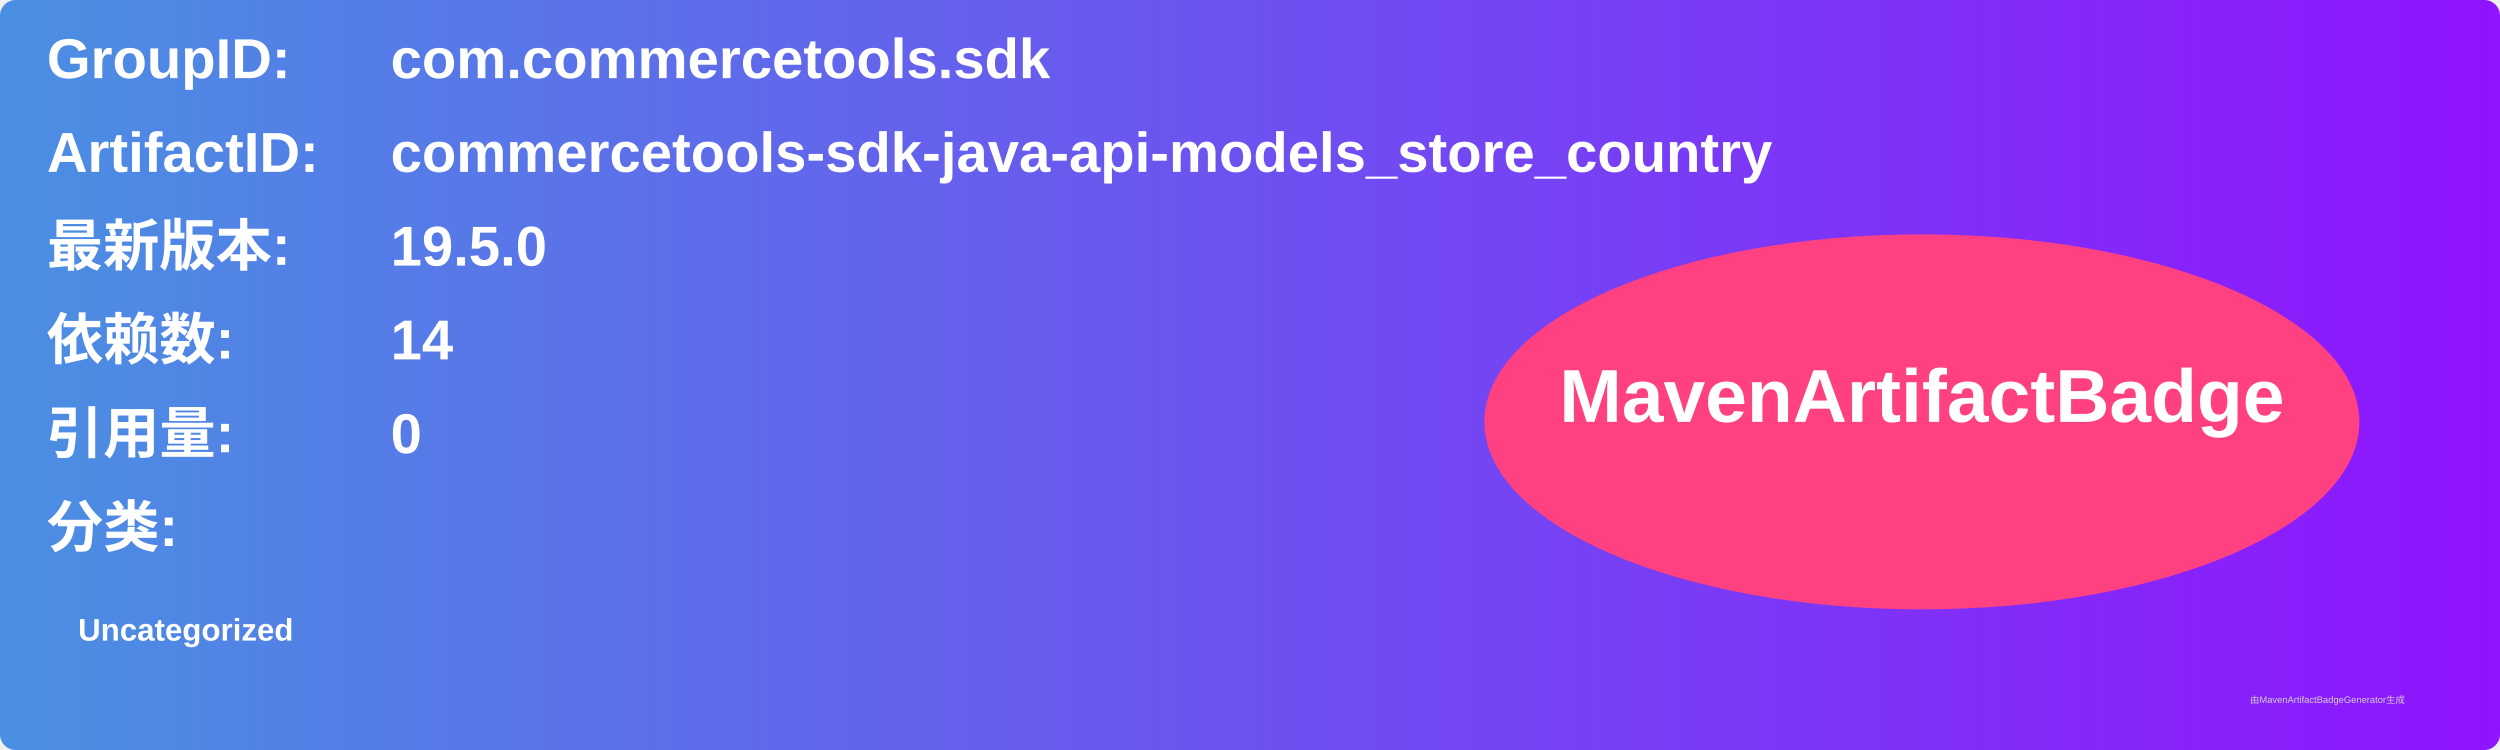
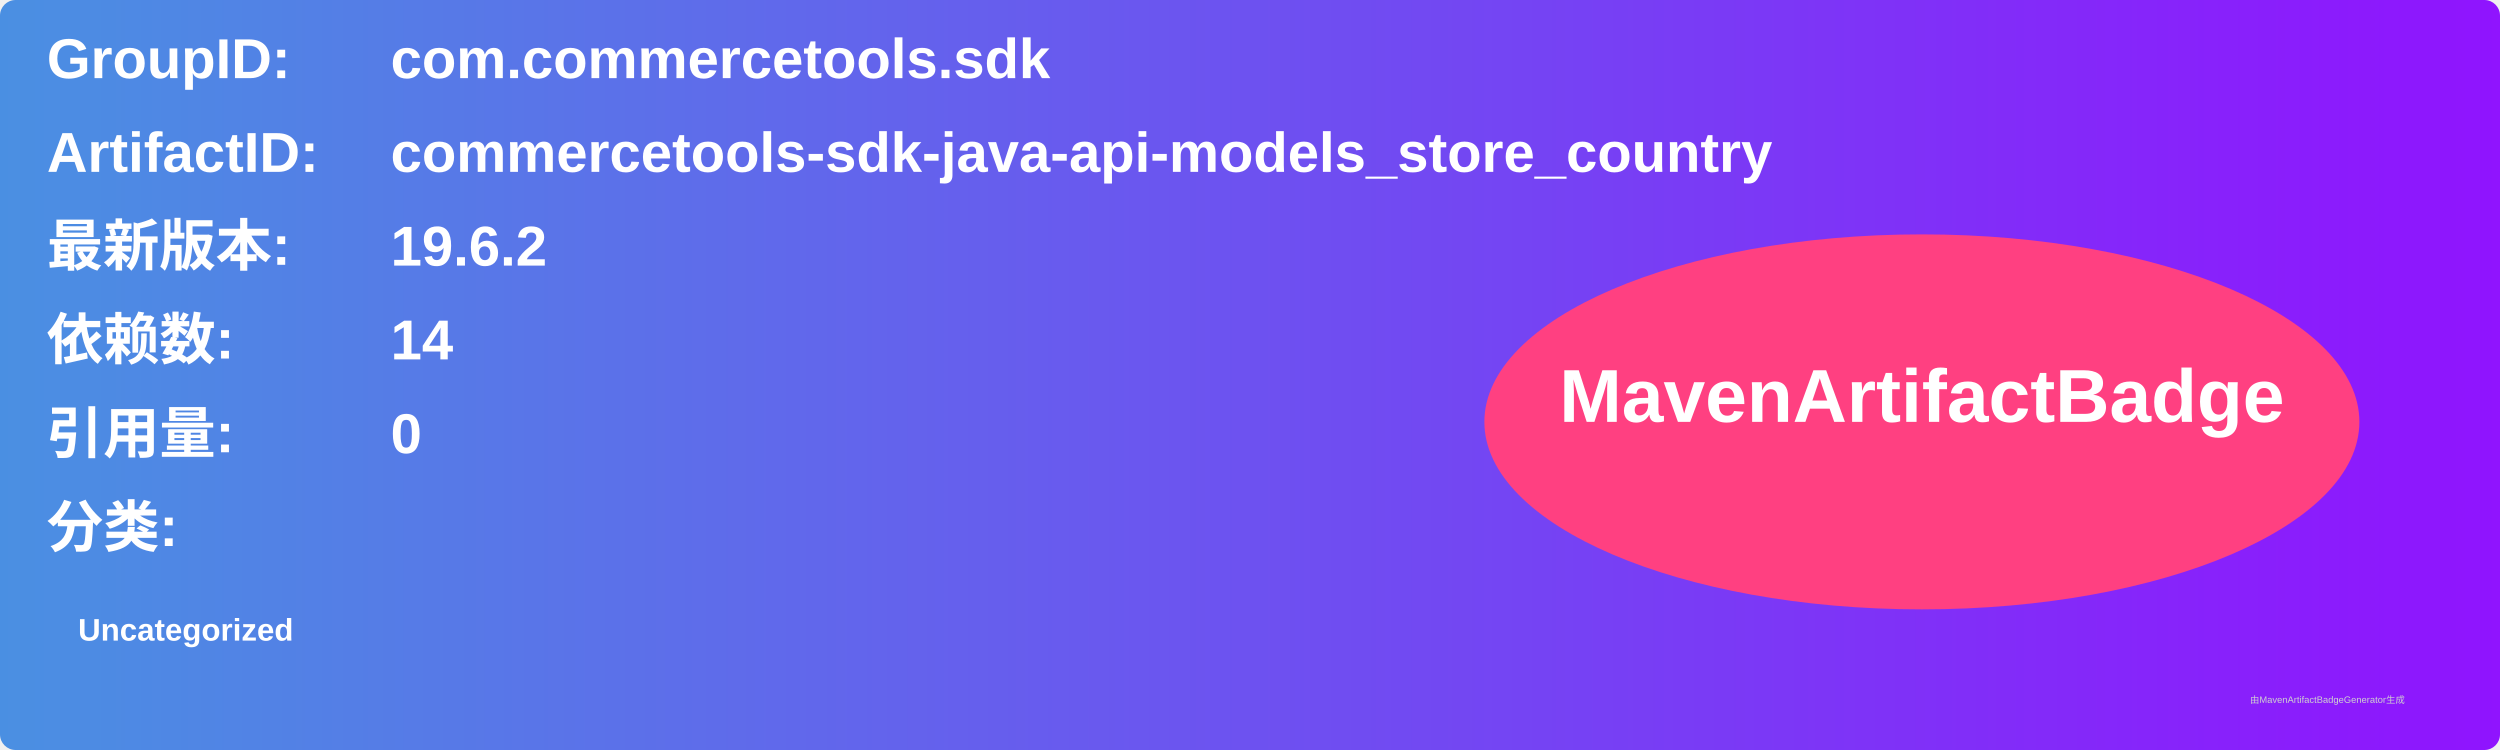
<svg xmlns="http://www.w3.org/2000/svg" width="800" height="240" viewBox="0 0 800 240">
  <linearGradient id="grad" x1="0%" y1="0%" x2="100%" y2="0%">
    <stop offset="0%" stop-color="#4a90e2" />
    <stop offset="100%" stop-color="#9013fe" />
  </linearGradient>
  <rect width="100%" height="100%" rx="5" ry="5" fill="url(#grad)" />
  <g transform="translate(15, 15)">
    <text x="0" y="10" font-family="Arial" font-size="18" fill="white" font-weight="bold" width="260">GroupID:</text>
    <text x="110" y="10" font-family="Arial" font-size="18" fill="white" font-weight="bold" width="460">com.commercetools.sdk</text>
    <text x="0" y="40" font-family="Arial" font-size="18" fill="white" font-weight="bold" width="260">ArtifactID:</text>
    <text x="110" y="40" font-family="Arial" font-size="18" fill="white" font-weight="bold" width="460">commercetools-sdk-java-api-models_store_country</text>
    <text x="0" y="70" font-family="Arial" font-size="18" fill="white" font-weight="bold">最新版本:</text>
    <text x="110" y="70" font-family="Arial" font-size="18" fill="white" font-weight="bold">
-       <tspan font-weight="bold">19.5.0</tspan>
+       <tspan font-weight="bold">19.6.2</tspan>
    </text>
    <text x="0" y="100" font-family="Arial" font-size="18" fill="white" font-weight="bold">依赖数: </text>
    <text x="110" y="100" font-family="Arial" font-size="18" fill="white">
      <tspan font-weight="bold">14</tspan>
    </text>
    <text x="0" y="130" font-family="Arial" font-size="18" fill="white" font-weight="bold">引用量: </text>
    <text x="110" y="130" font-family="Arial" font-size="18" fill="white">
      <tspan font-weight="bold">0</tspan>
    </text>
    <text x="0" y="160" font-family="Arial" font-size="18" fill="white" font-weight="bold">分类:</text>
    <text x="10" y="190" font-family="Arial" font-size="10" fill="white">
      <tspan font-weight="bold">Uncategorized</tspan>
    </text>
    <ellipse cx="600" cy="120" rx="140" ry="60" fill="#ff4081" />
    <text x="600" y="120" text-anchor="middle" font-family="Arial" font-size="24" fill="white" font-weight="bold">MavenArtifactBadge</text>
  </g>
  <text x="720" y="225" font-family="Arial" font-size="3" fill="#d0d0d0">由MavenArtifactBadgeGenerator生成</text>
</svg>
